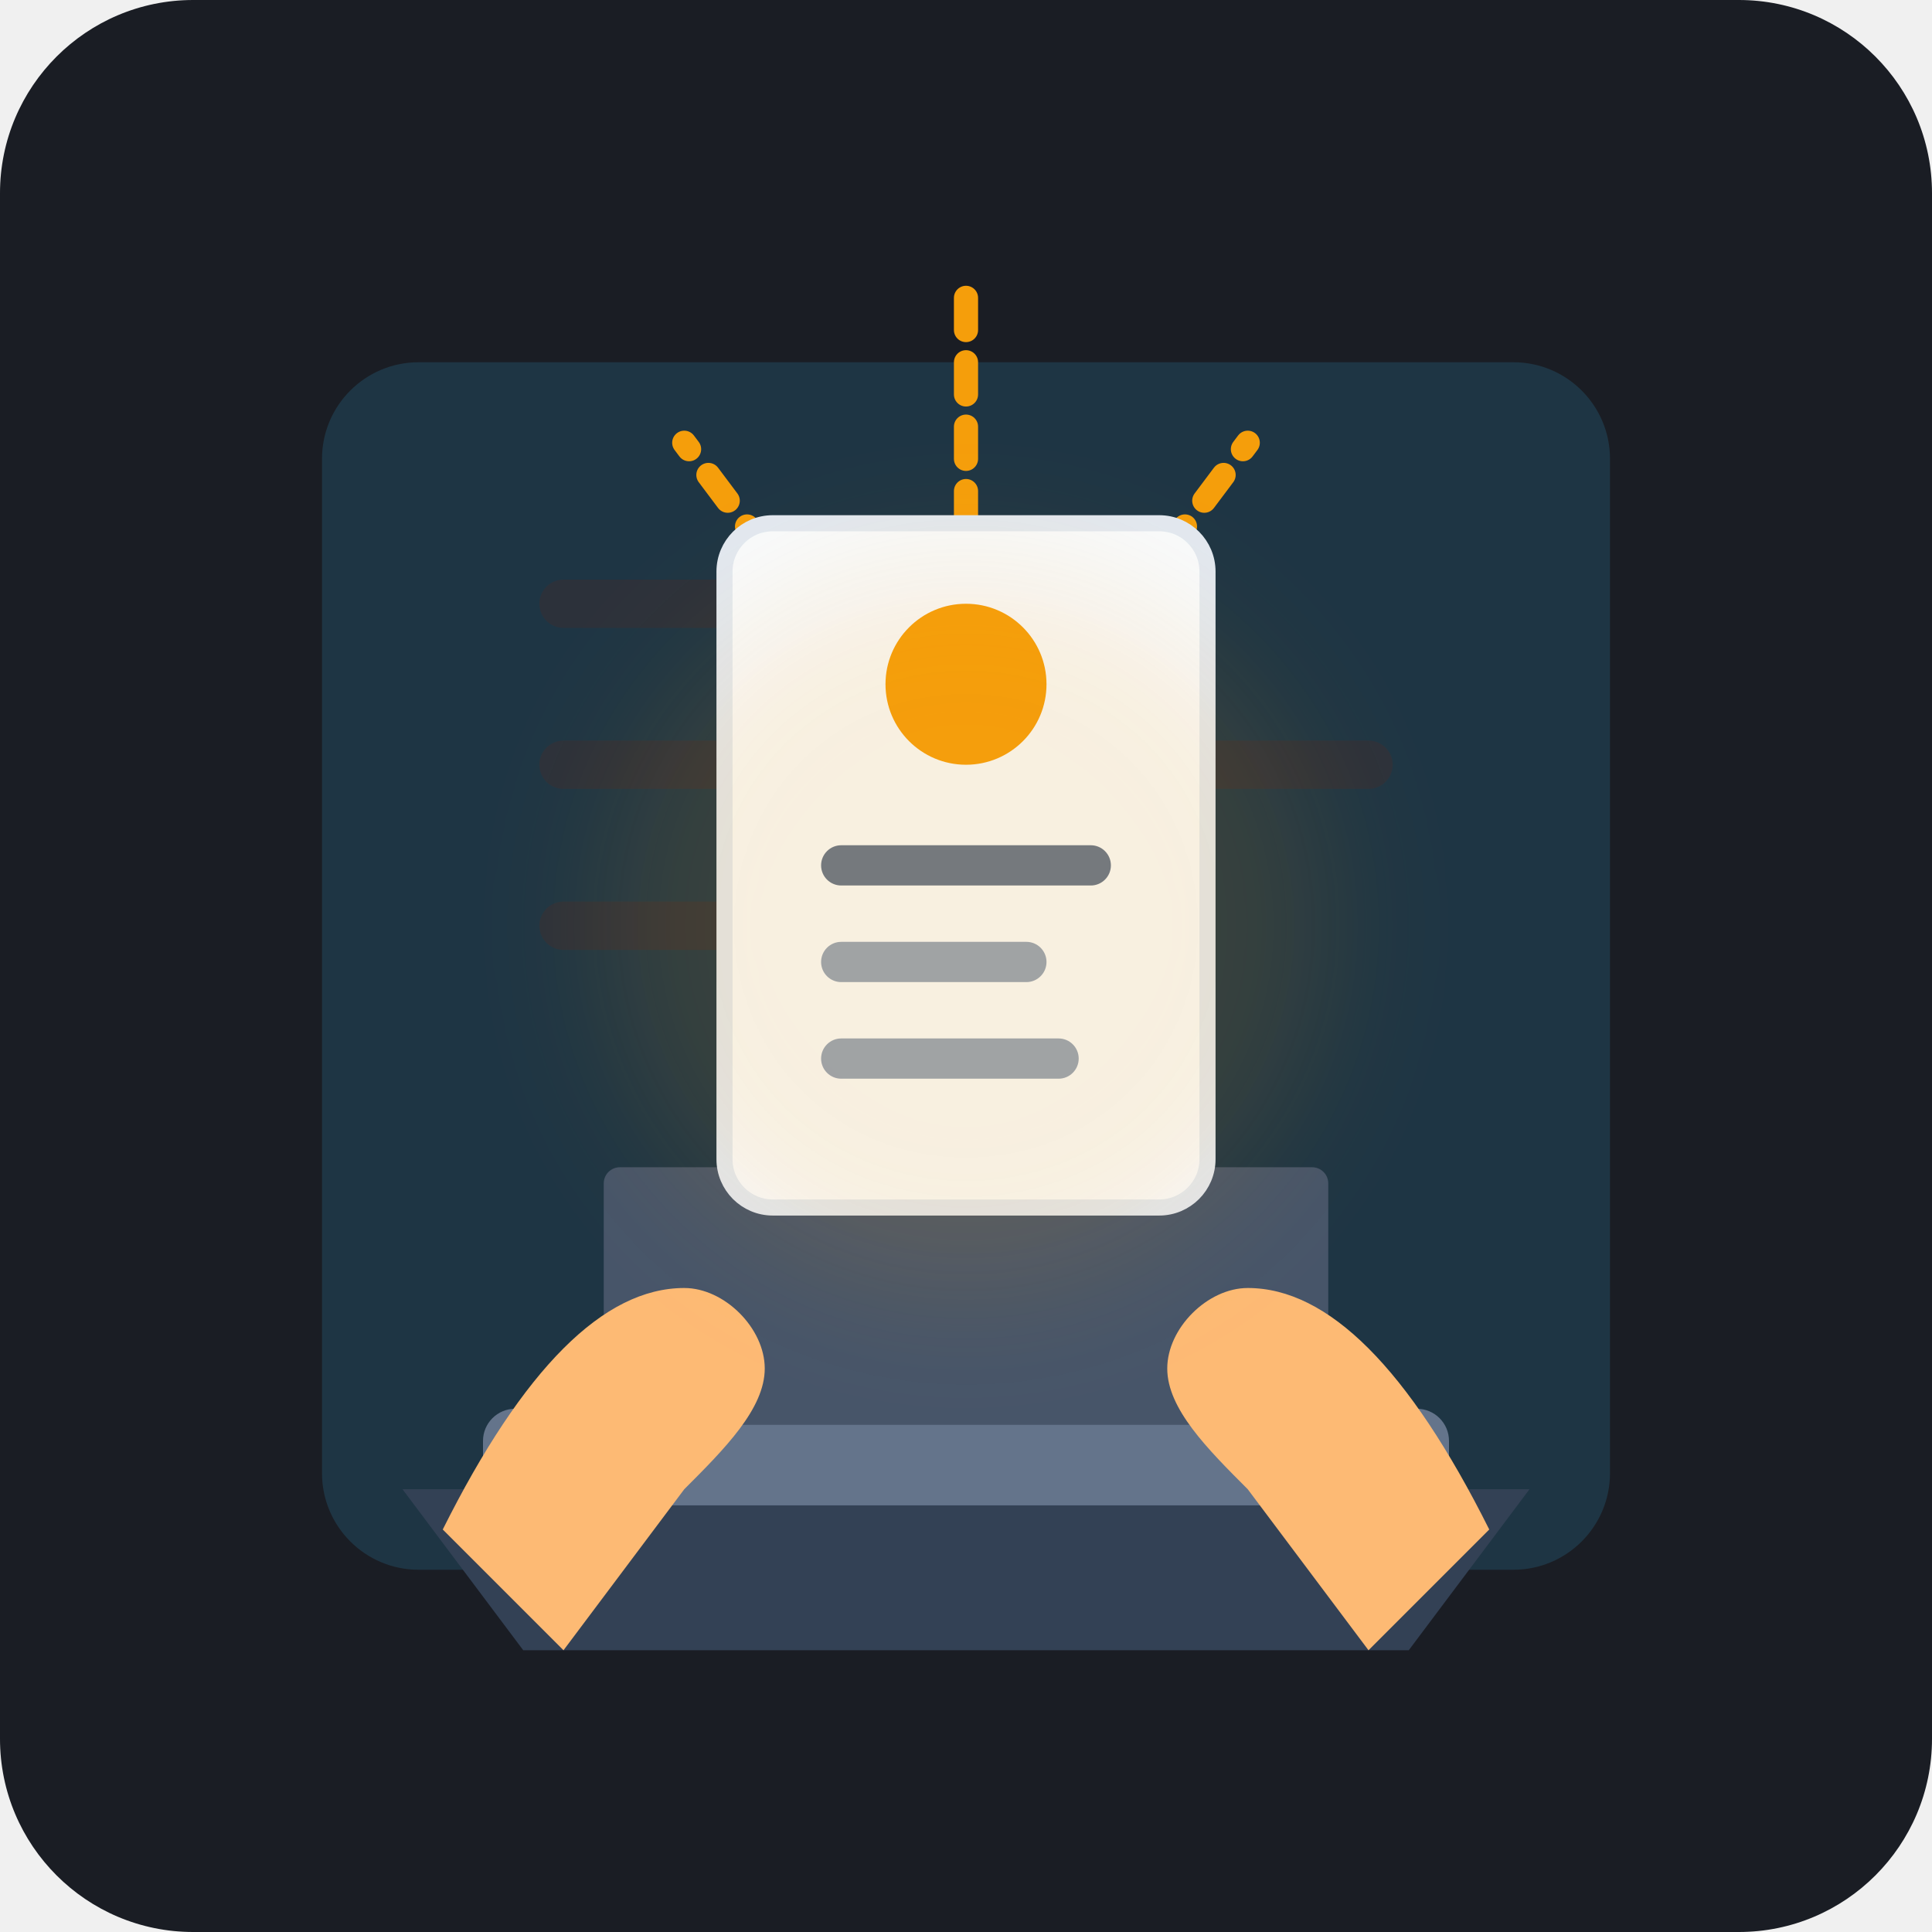
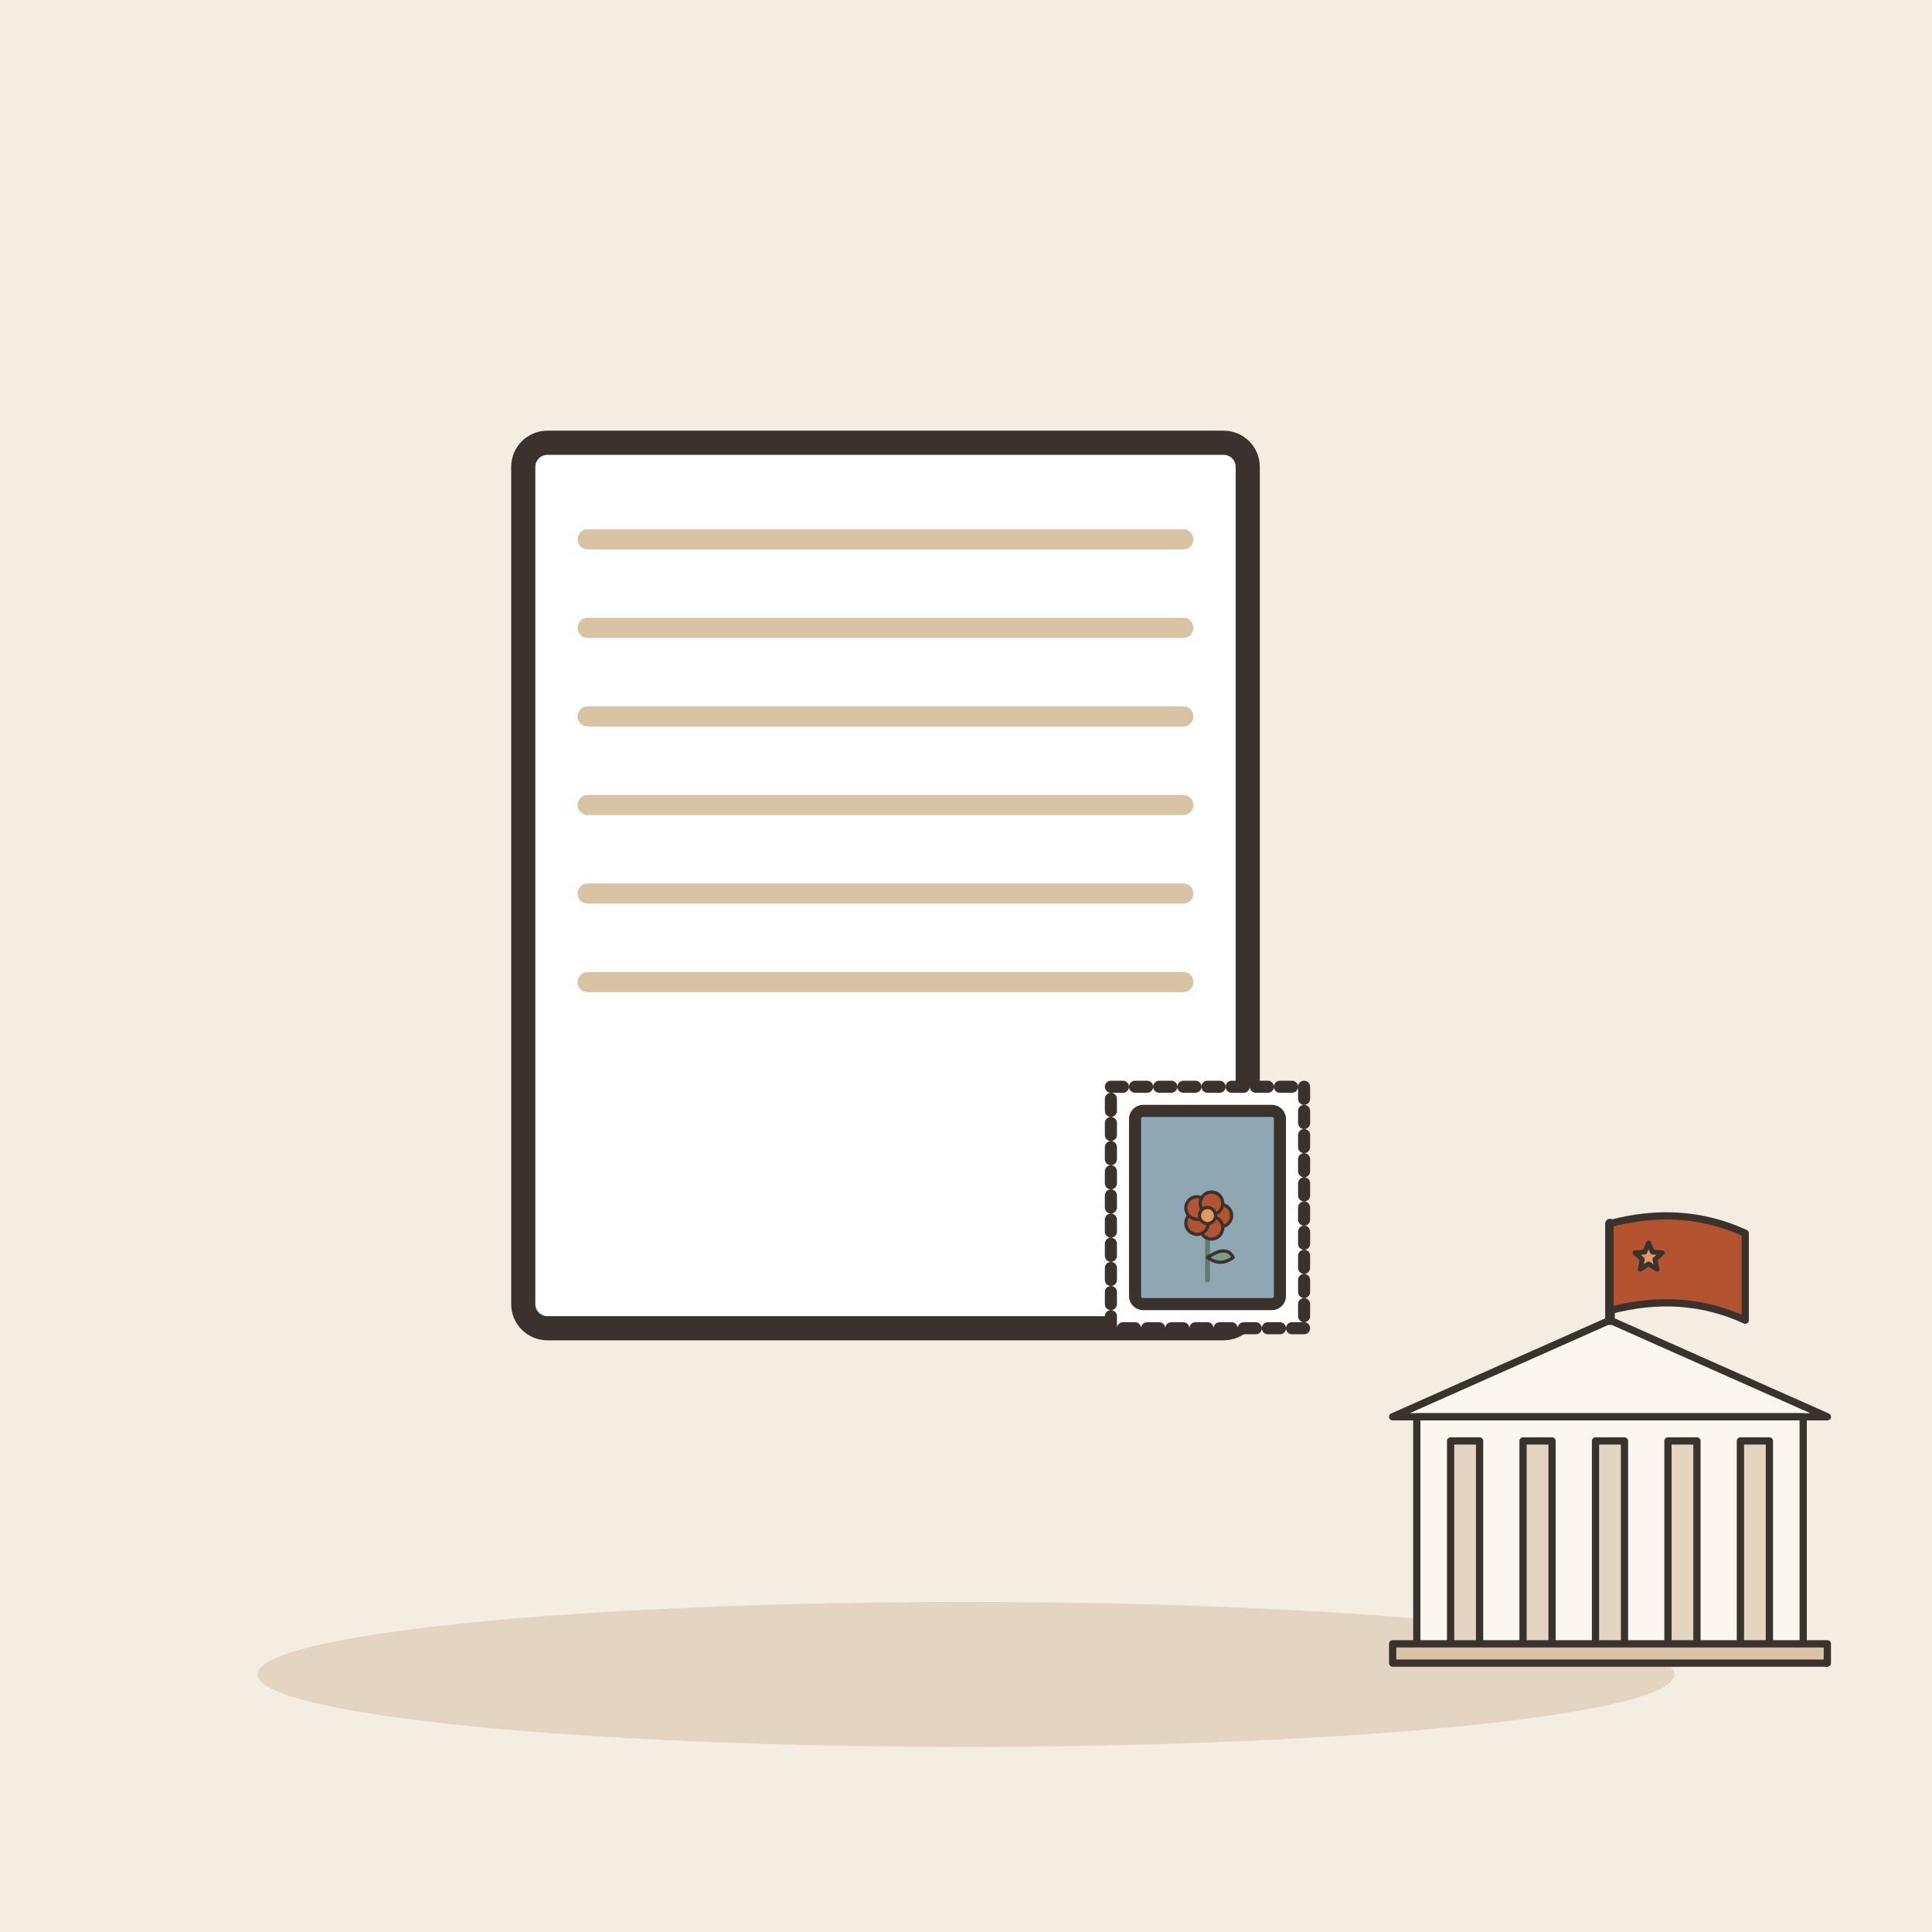
- <svg xmlns="http://www.w3.org/2000/svg" width="240" height="240" viewBox="0 0 240 240">
-   <rect width="240" height="240" rx="24" fill="#1A1D24" />
-   <g opacity="0.15">
-     <rect x="40" y="45" width="160" height="150" rx="12" fill="#38BDF8" />
-     <line x1="70" y1="75" x2="130" y2="75" stroke="#94A3B8" stroke-width="6" stroke-linecap="round" />
-     <line x1="70" y1="95" x2="170" y2="95" stroke="#94A3B8" stroke-width="6" stroke-linecap="round" />
-     <line x1="70" y1="115" x2="140" y2="115" stroke="#94A3B8" stroke-width="6" stroke-linecap="round" />
+ <svg xmlns="http://www.w3.org/2000/svg" viewBox="0 0 240 240" data-style="editorial">
+   <rect width="240" height="240" fill="#F4EDE2" />
+   <ellipse cx="120" cy="208" rx="88" ry="9" fill="#E3D5C1" />
+   <g transform="translate(110 110)">
+     <rect x="-45" y="-55" width="90" height="110" rx="3" fill="#FFFFFF" stroke="#3A332D" stroke-width="3" stroke-linecap="round" stroke-linejoin="round" />
+     <path d="M-37 -43L37 -43" stroke="#D8C3A5" stroke-width="2.5" stroke-linecap="round" fill="none" />
+     <path d="M-37 -32L37 -32" stroke="#D8C3A5" stroke-width="2.5" stroke-linecap="round" fill="none" />
+     <path d="M-37 -21L37 -21" stroke="#D8C3A5" stroke-width="2.5" stroke-linecap="round" fill="none" />
+     <path d="M-37 -10L37 -10" stroke="#D8C3A5" stroke-width="2.5" stroke-linecap="round" fill="none" />
+     <path d="M-37 1L37 1" stroke="#D8C3A5" stroke-width="2.5" stroke-linecap="round" fill="none" />
+     <path d="M-37 12L37 12" stroke="#D8C3A5" stroke-width="2.5" stroke-linecap="round" fill="none" />
  </g>
-   <path d="M50 185 L190 185 L175 205 L65 205 Z" fill="#334155" />
-   <rect x="60" y="175" width="120" height="12" rx="4" fill="#64748B" />
-   <rect x="75" y="145" width="90" height="32" rx="2" fill="#475569" />
-   <g transform="translate(0, -5)">
-     <path d="M120 70 L120 40" stroke="#F59E0B" stroke-width="3" stroke-linecap="round" stroke-dasharray="4 4" />
-     <path d="M100 80 L85 60" stroke="#F59E0B" stroke-width="3" stroke-linecap="round" stroke-dasharray="4 4" />
-     <path d="M140 80 L155 60" stroke="#F59E0B" stroke-width="3" stroke-linecap="round" stroke-dasharray="4 4" />
-     <rect x="90" y="70" width="60" height="85" rx="6" fill="#F8FAFC" stroke="#E2E8F0" stroke-width="2" />
-     <circle cx="120" cy="90" r="10" fill="#F59E0B" />
-     <rect x="102" y="110" width="36" height="5" rx="2.5" fill="#64748B" />
-     <rect x="102" y="122" width="28" height="5" rx="2.5" fill="#94A3B8" />
-     <rect x="102" y="134" width="32" height="5" rx="2.5" fill="#94A3B8" />
+   <g transform="translate(150 150) scale(0.5 0.5)">
+     <rect x="-24" y="-30" width="48" height="60" rx="0" fill="#FFFFFF" stroke="#3A332D" stroke-width="3" stroke-linecap="round" stroke-linejoin="round" stroke-dasharray="3 3" />
+     <rect x="-18" y="-24" width="36" height="48" rx="2" fill="#8FA7B3" stroke="#3A332D" stroke-width="3" stroke-linecap="round" stroke-linejoin="round" />
+     <g transform="translate(0 18) scale(0.4 0.4)">
+       <path d="M0 0L0 -36" stroke="#5C7D68" stroke-width="3" stroke-linecap="round" fill="none" />
+       <path d="M0 -14Q12 -22 16 -14Q8 -8 0 -14Z" fill="#7E9C86" stroke="#3A332D" stroke-width="2" stroke-linecap="round" stroke-linejoin="round" />
+       <circle cx="8" cy="-40" r="7" fill="#B4532F" stroke="#3A332D" stroke-linecap="round" stroke-linejoin="round" stroke-width="2" />
+       <circle cx="2.472" cy="-32.392" r="7" fill="#B4532F" stroke="#3A332D" stroke-linecap="round" stroke-linejoin="round" stroke-width="2" />
+       <circle cx="-6.472" cy="-35.298" r="7" fill="#B4532F" stroke="#3A332D" stroke-linecap="round" stroke-linejoin="round" stroke-width="2" />
+       <circle cx="-6.472" cy="-44.702" r="7" fill="#B4532F" stroke="#3A332D" stroke-linecap="round" stroke-linejoin="round" stroke-width="2" />
+       <circle cx="2.472" cy="-47.608" r="7" fill="#B4532F" stroke="#3A332D" stroke-linecap="round" stroke-linejoin="round" stroke-width="2" />
+       <circle cx="0" cy="-40" r="5" fill="#E39A62" stroke="#3A332D" stroke-linecap="round" stroke-linejoin="round" stroke-width="2" />
+     </g>
  </g>
-   <path d="M55 190 C65 170 75 160 85 160 C90 160 95 165 95 170 C95 175 90 180 85 185 L70 205 Z" fill="#FDBA74" />
-   <path d="M185 190 C175 170 165 160 155 160 C150 160 145 165 145 170 C145 175 150 180 155 185 L170 205 Z" fill="#FDBA74" />
-   <circle cx="120" cy="115" r="45" fill="#F59E0B" opacity="0.12" filter="blur(8px)" />
+   <g transform="translate(200 206) scale(0.3 0.3)">
+     <path d="M-90 -100L0 -140L90 -100Z" fill="#FBF6EE" stroke="#3A332D" stroke-width="3" stroke-linecap="round" stroke-linejoin="round" />
+     <rect x="-80" y="-100" width="160" height="100" rx="0" fill="#FBF6EE" stroke="#3A332D" stroke-width="3" stroke-linecap="round" stroke-linejoin="round" />
+     <rect x="-66" y="-90" width="12" height="90" rx="0" fill="#E3D5C1" stroke="#3A332D" stroke-width="3" stroke-linecap="round" stroke-linejoin="round" />
+     <rect x="-36" y="-90" width="12" height="90" rx="0" fill="#E3D5C1" stroke="#3A332D" stroke-width="3" stroke-linecap="round" stroke-linejoin="round" />
+     <rect x="-6" y="-90" width="12" height="90" rx="0" fill="#E3D5C1" stroke="#3A332D" stroke-width="3" stroke-linecap="round" stroke-linejoin="round" />
+     <rect x="24" y="-90" width="12" height="90" rx="0" fill="#E3D5C1" stroke="#3A332D" stroke-width="3" stroke-linecap="round" stroke-linejoin="round" />
+     <rect x="54" y="-90" width="12" height="90" rx="0" fill="#E3D5C1" stroke="#3A332D" stroke-width="3" stroke-linecap="round" stroke-linejoin="round" />
+     <rect x="-90" y="-6" width="180" height="8" rx="0" fill="#D8C3A5" stroke="#3A332D" stroke-width="3" stroke-linecap="round" stroke-linejoin="round" />
+     <path d="M0 -140L0 -180" stroke="#3A332D" stroke-width="4" stroke-linecap="round" fill="none" />
+     <path d="M0 -180Q30 -188 56 -176L56 -140Q30 -152 0 -144Z" fill="#B4532F" stroke="#3A332D" stroke-width="3" stroke-linecap="round" stroke-linejoin="round" />
+     <path d="M16.0 -172.0L17.6 -168.2L21.7 -167.9L18.6 -165.2L19.5 -161.1L16.0 -163.3L12.5 -161.1L13.4 -165.2L10.3 -167.9L14.4 -168.2Z" fill="#E39A62" stroke="#3A332D" stroke-width="2" stroke-linecap="round" stroke-linejoin="round" />
+   </g>
</svg>
